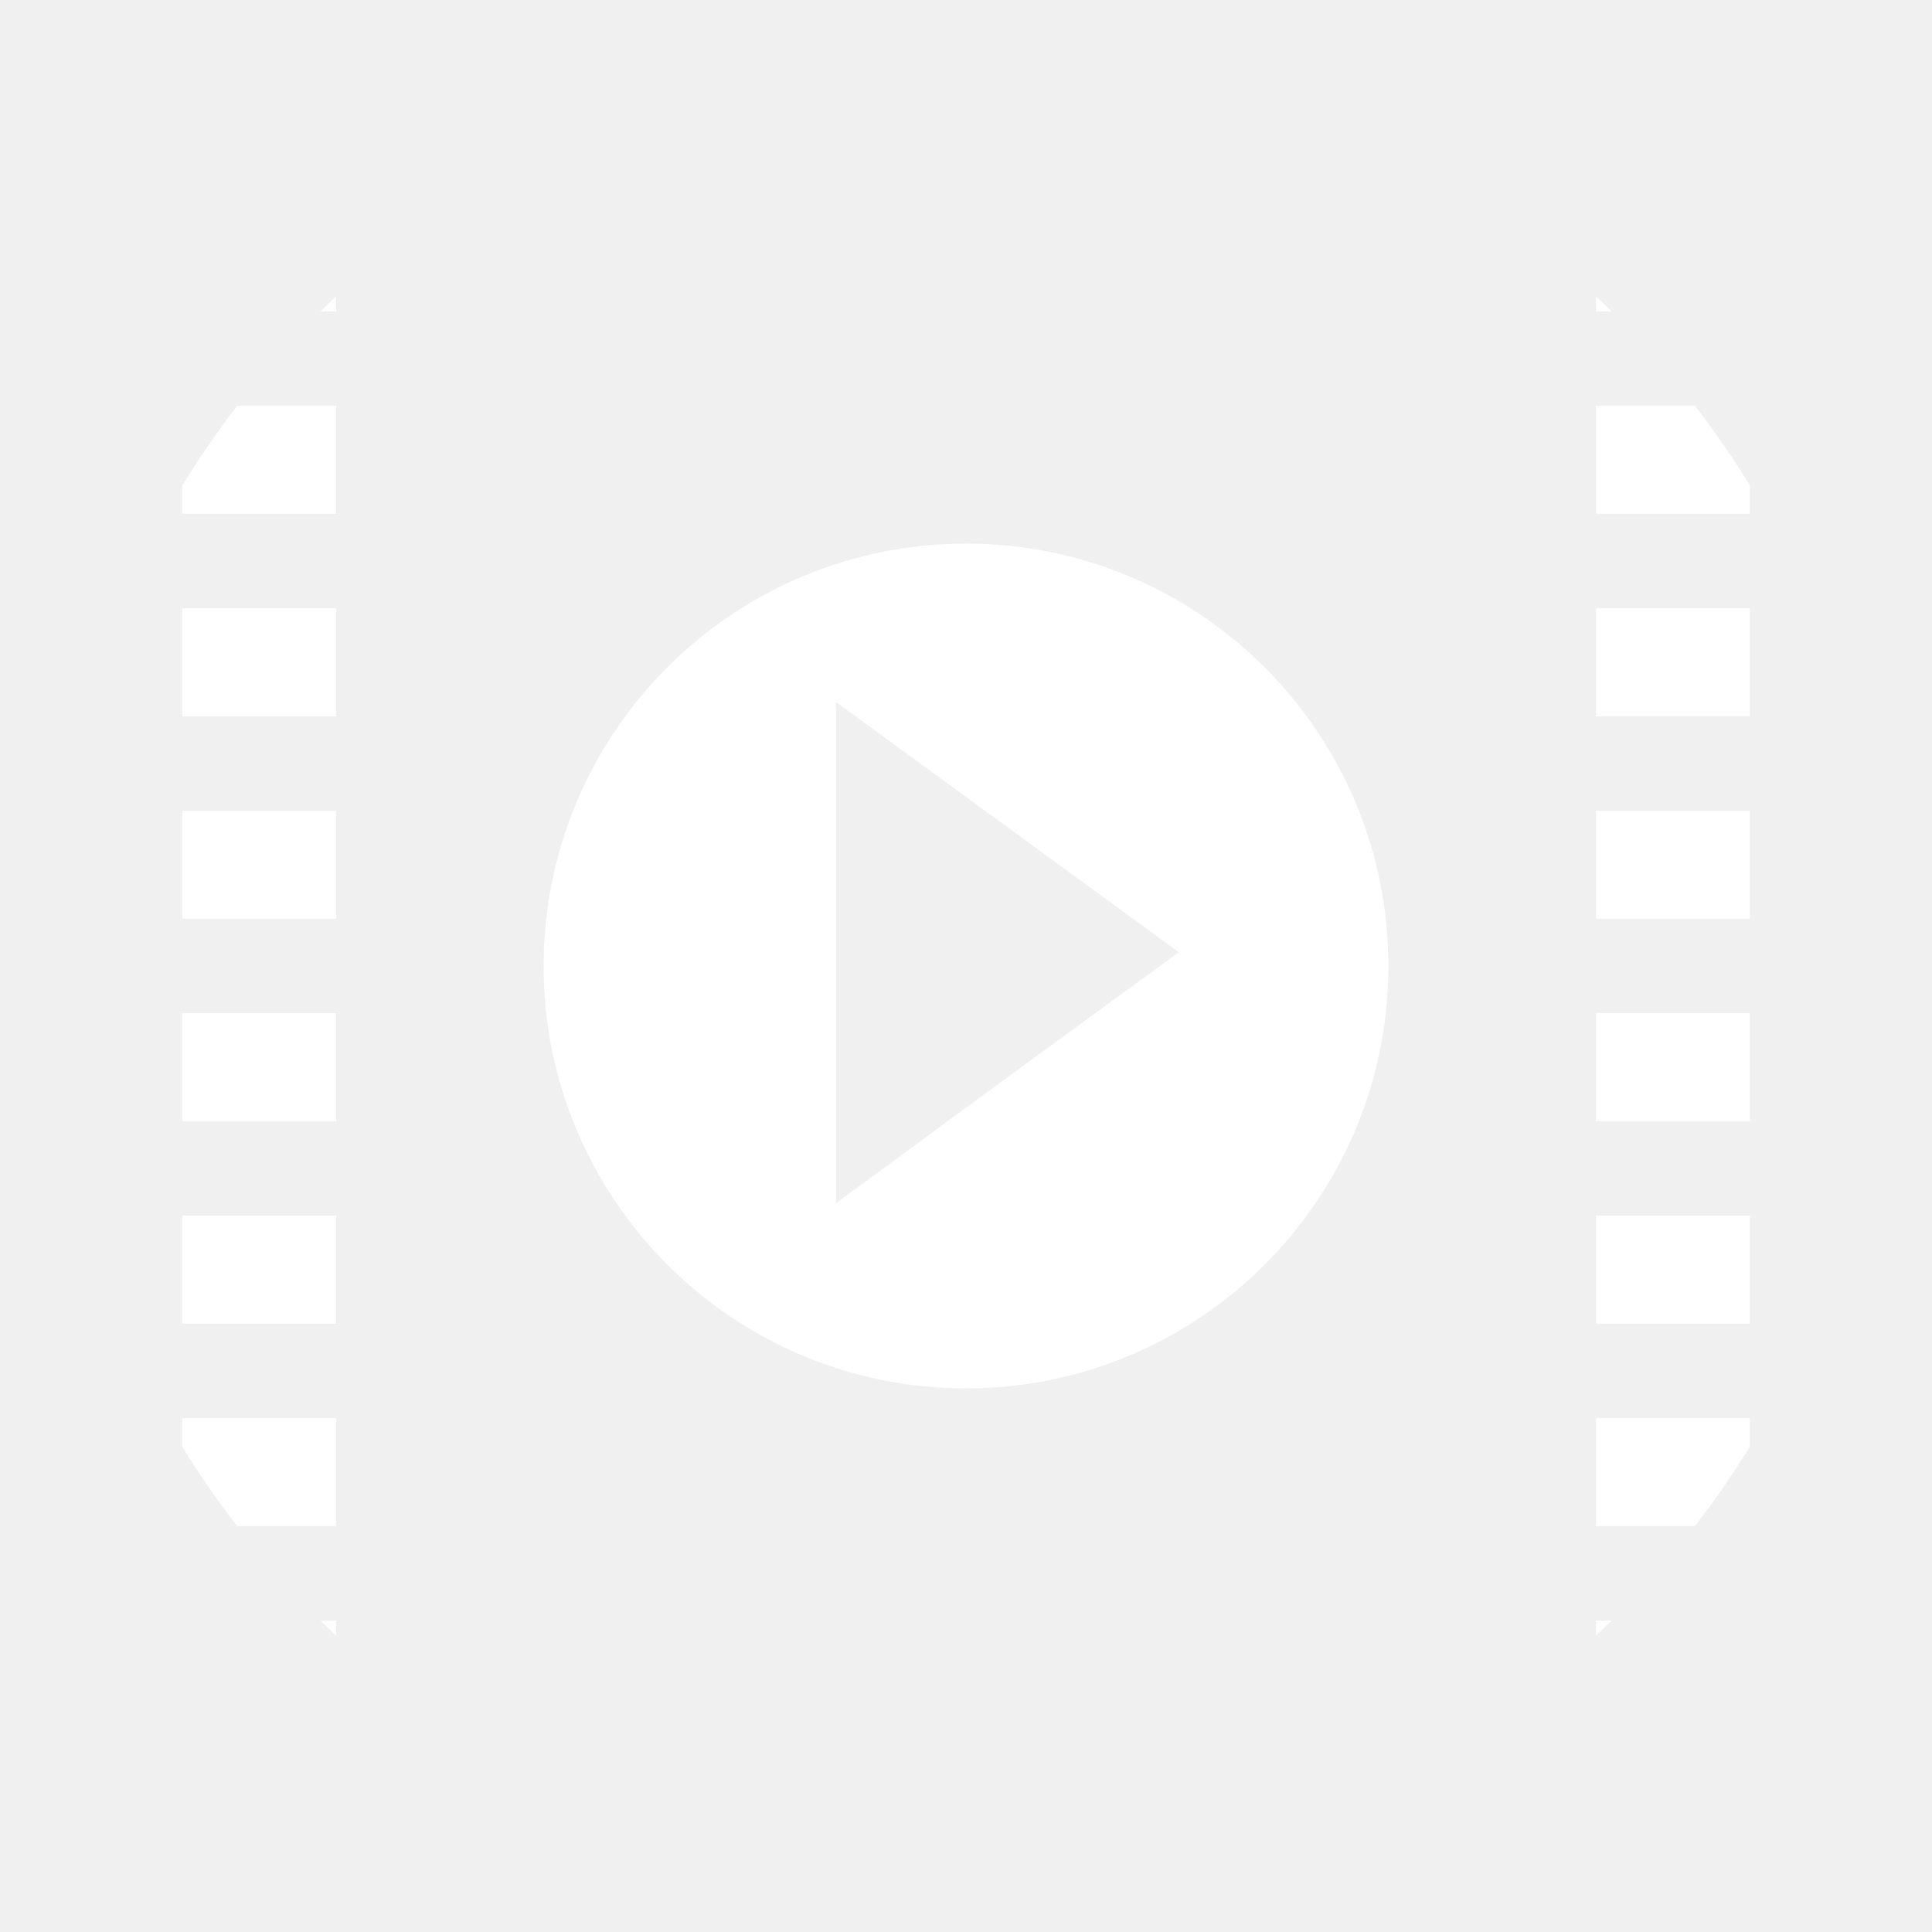
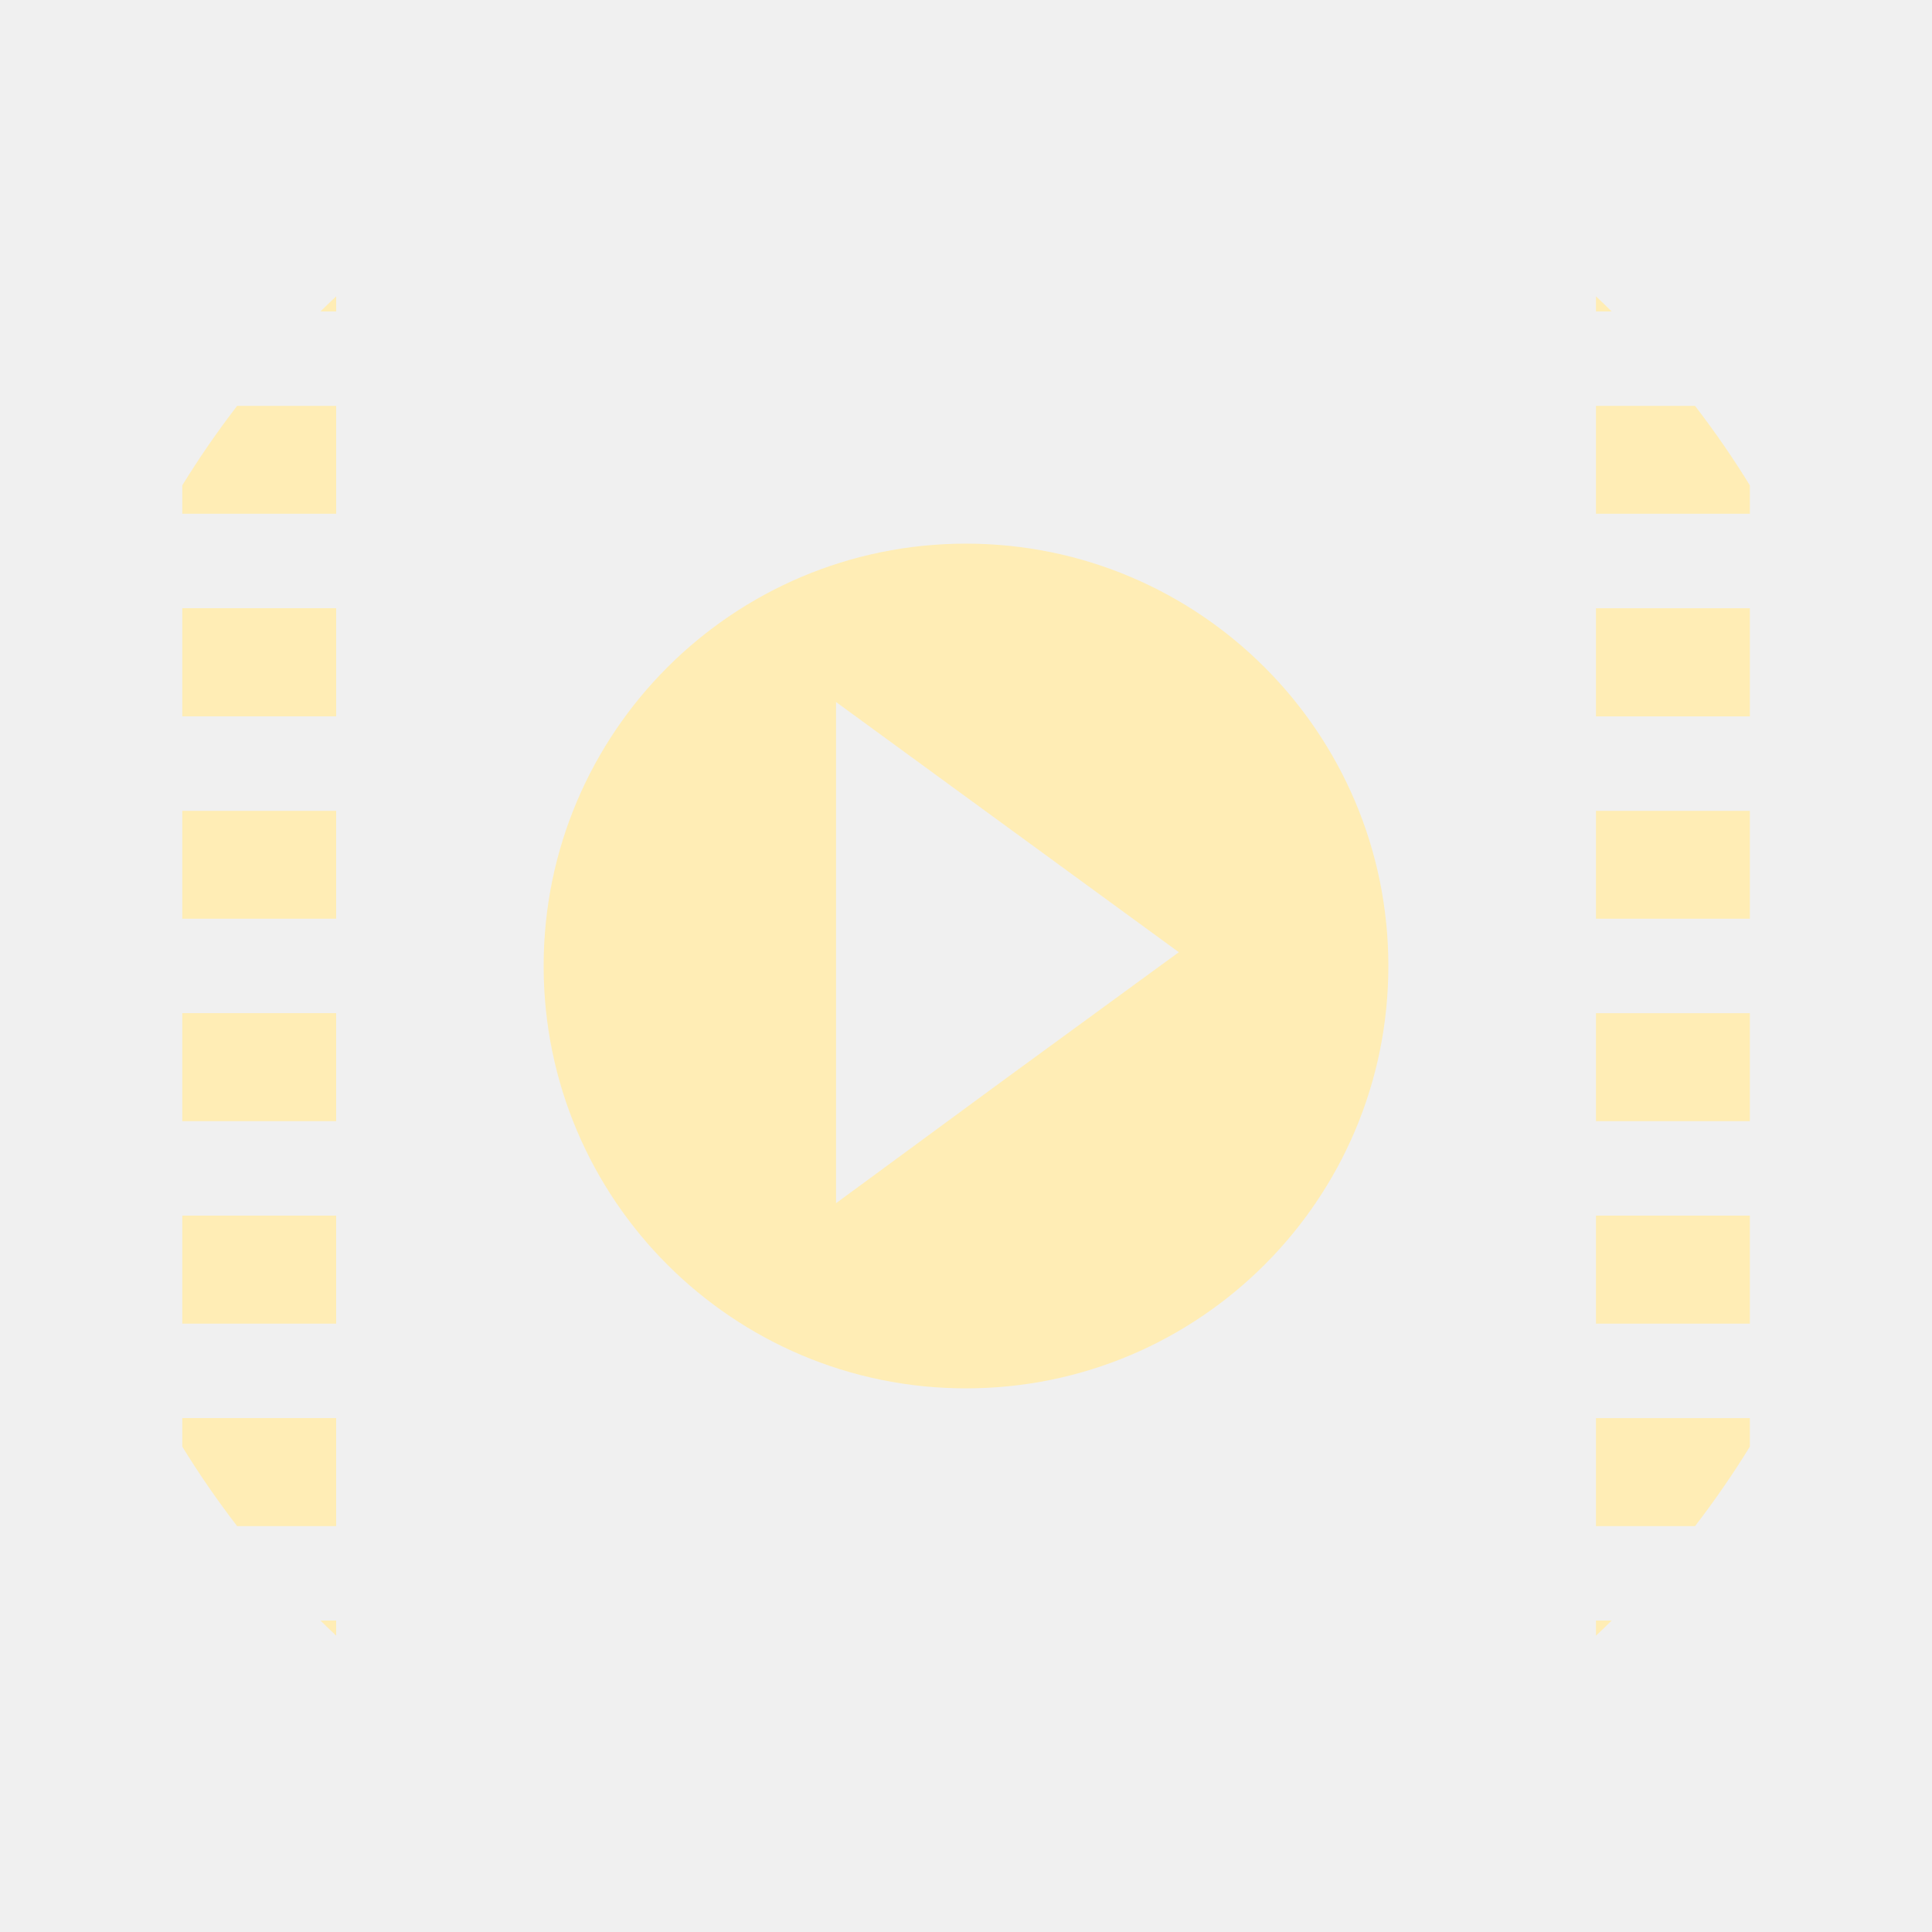
<svg xmlns="http://www.w3.org/2000/svg" height="512" viewBox="0 0 512 512" width="512" version="1.1" id="svg2">
  <defs id="defs19" />
-   <g id="g6" transform="translate(-897.65)" fill="#fff">
-     <path id="path8" d="m1320.6 78.53v4h4.156c-1.37-1.351-2.755-2.681-4.156-4m0 29.03v28.594h40.781v-7.531c-4.477-7.285-9.335-14.312-14.531-21.06h-26.25m0 53.625v28.656h40.781v-28.656h-40.781m0 53.688v28.594h40.781v-28.594h-40.781m0 53.625v28.625h40.781v-28.625h-40.781m0 53.656v28.625h40.781v-28.625h-40.781m0 53.656v28.625h26.25c5.196-6.751 10.05-13.778 14.531-21.06v-7.563h-40.781m0 53.656v4c1.402-1.319 2.786-2.649 4.156-4h-4.156" />
-     <path id="path10" d="m986.74 78.53c-1.402 1.319-2.786 2.649-4.156 4h4.156v-4m-26.25 29.03c-5.196 6.751-10.05 13.778-14.531 21.06v7.531h40.781v-28.594h-26.25m-14.531 53.625v28.656h40.781v-28.656h-40.781m0 53.688v28.594h40.78v-28.59h-40.781m0 53.625v28.625h40.781v-28.625h-40.781m0 53.656v28.625h40.781v-28.625h-40.781m0 53.656v7.563c4.477 7.285 9.335 14.312 14.531 21.06h26.25v-28.625h-40.781m36.625 53.656c1.37 1.351 2.755 2.681 4.156 4v-4h-4.156" />
-   </g>
-   <path id="path72" d="m256 144.07c-61.819 0-111.93 50.11-111.93 111.93 0 61.819 50.11 111.93 111.93 111.93 61.819 0 111.93-50.11 111.93-111.93 0-61.819-50.11-111.93-111.93-111.93m-34.441 41.975 45.42 33.15 45.42 33.15-45.42 33.15-45.42 33.365v-132.81" fill-rule="evenodd" fill="#fff" />
+   <path style="fill:#ffedb5" d="m 422.95,78.53 0,4 4.156,0 c -1.37,-1.351 -2.755,-2.681 -4.156,-4 m 0,29.03 0,28.594 40.781,0 0,-7.531 c -4.477,-7.285 -9.335,-14.312 -14.531,-21.06 l -26.25,0 m 0,53.625 0,28.656 40.781,0 0,-28.656 -40.781,0 m 0,53.688 0,28.594 40.781,0 0,-28.594 -40.781,0 m 0,53.625 0,28.625 40.781,0 0,-28.625 -40.781,0 m 0,53.656 0,28.625 40.781,0 0,-28.625 -40.781,0 m 0,53.656 0,28.625 26.25,0 c 5.196,-6.751 10.05,-13.778 14.531,-21.06 l 0,-7.563 -40.781,0 m 0,53.656 0,4 c 1.402,-1.319 2.786,-2.649 4.156,-4 l -4.156,0" id="path8" />
+   <path style="fill:#ffedb5" d="m 89.09,78.53 c -1.402,1.319 -2.786,2.649 -4.156,4 l 4.156,0 0,-4 m -26.25,29.03 c -5.196,6.751 -10.05,13.778 -14.531,21.06 l 0,7.531 40.781,0 0,-28.594 -26.25,0 m -14.531,53.625 0,28.656 40.781,0 0,-28.656 -40.781,0 m 0,53.688 0,28.594 40.78,0 0,-28.59 -40.781,0 m 0,53.625 0,28.625 40.781,0 0,-28.625 -40.781,0 m 0,53.656 0,28.625 40.781,0 0,-28.625 -40.781,0 m 0,53.656 0,7.563 c 4.477,7.285 9.335,14.312 14.531,21.06 l 26.25,0 0,-28.625 -40.781,0 m 36.625,53.656 c 1.37,1.351 2.755,2.681 4.156,4 l 0,-4 -4.156,0" id="path10" />
+   <path style="fill:#ffedb5;fill-rule:evenodd" id="path72" d="m 256,144.07 c -61.819,0 -111.93,50.11 -111.93,111.93 0,61.819 50.11,111.93 111.93,111.93 61.819,0 111.93,-50.11 111.93,-111.93 0,-61.819 -50.11,-111.93 -111.93,-111.93 m -34.441,41.975 45.42,33.15 45.42,33.15 -45.42,33.15 -45.42,33.365 0,-132.81" />
</svg>
